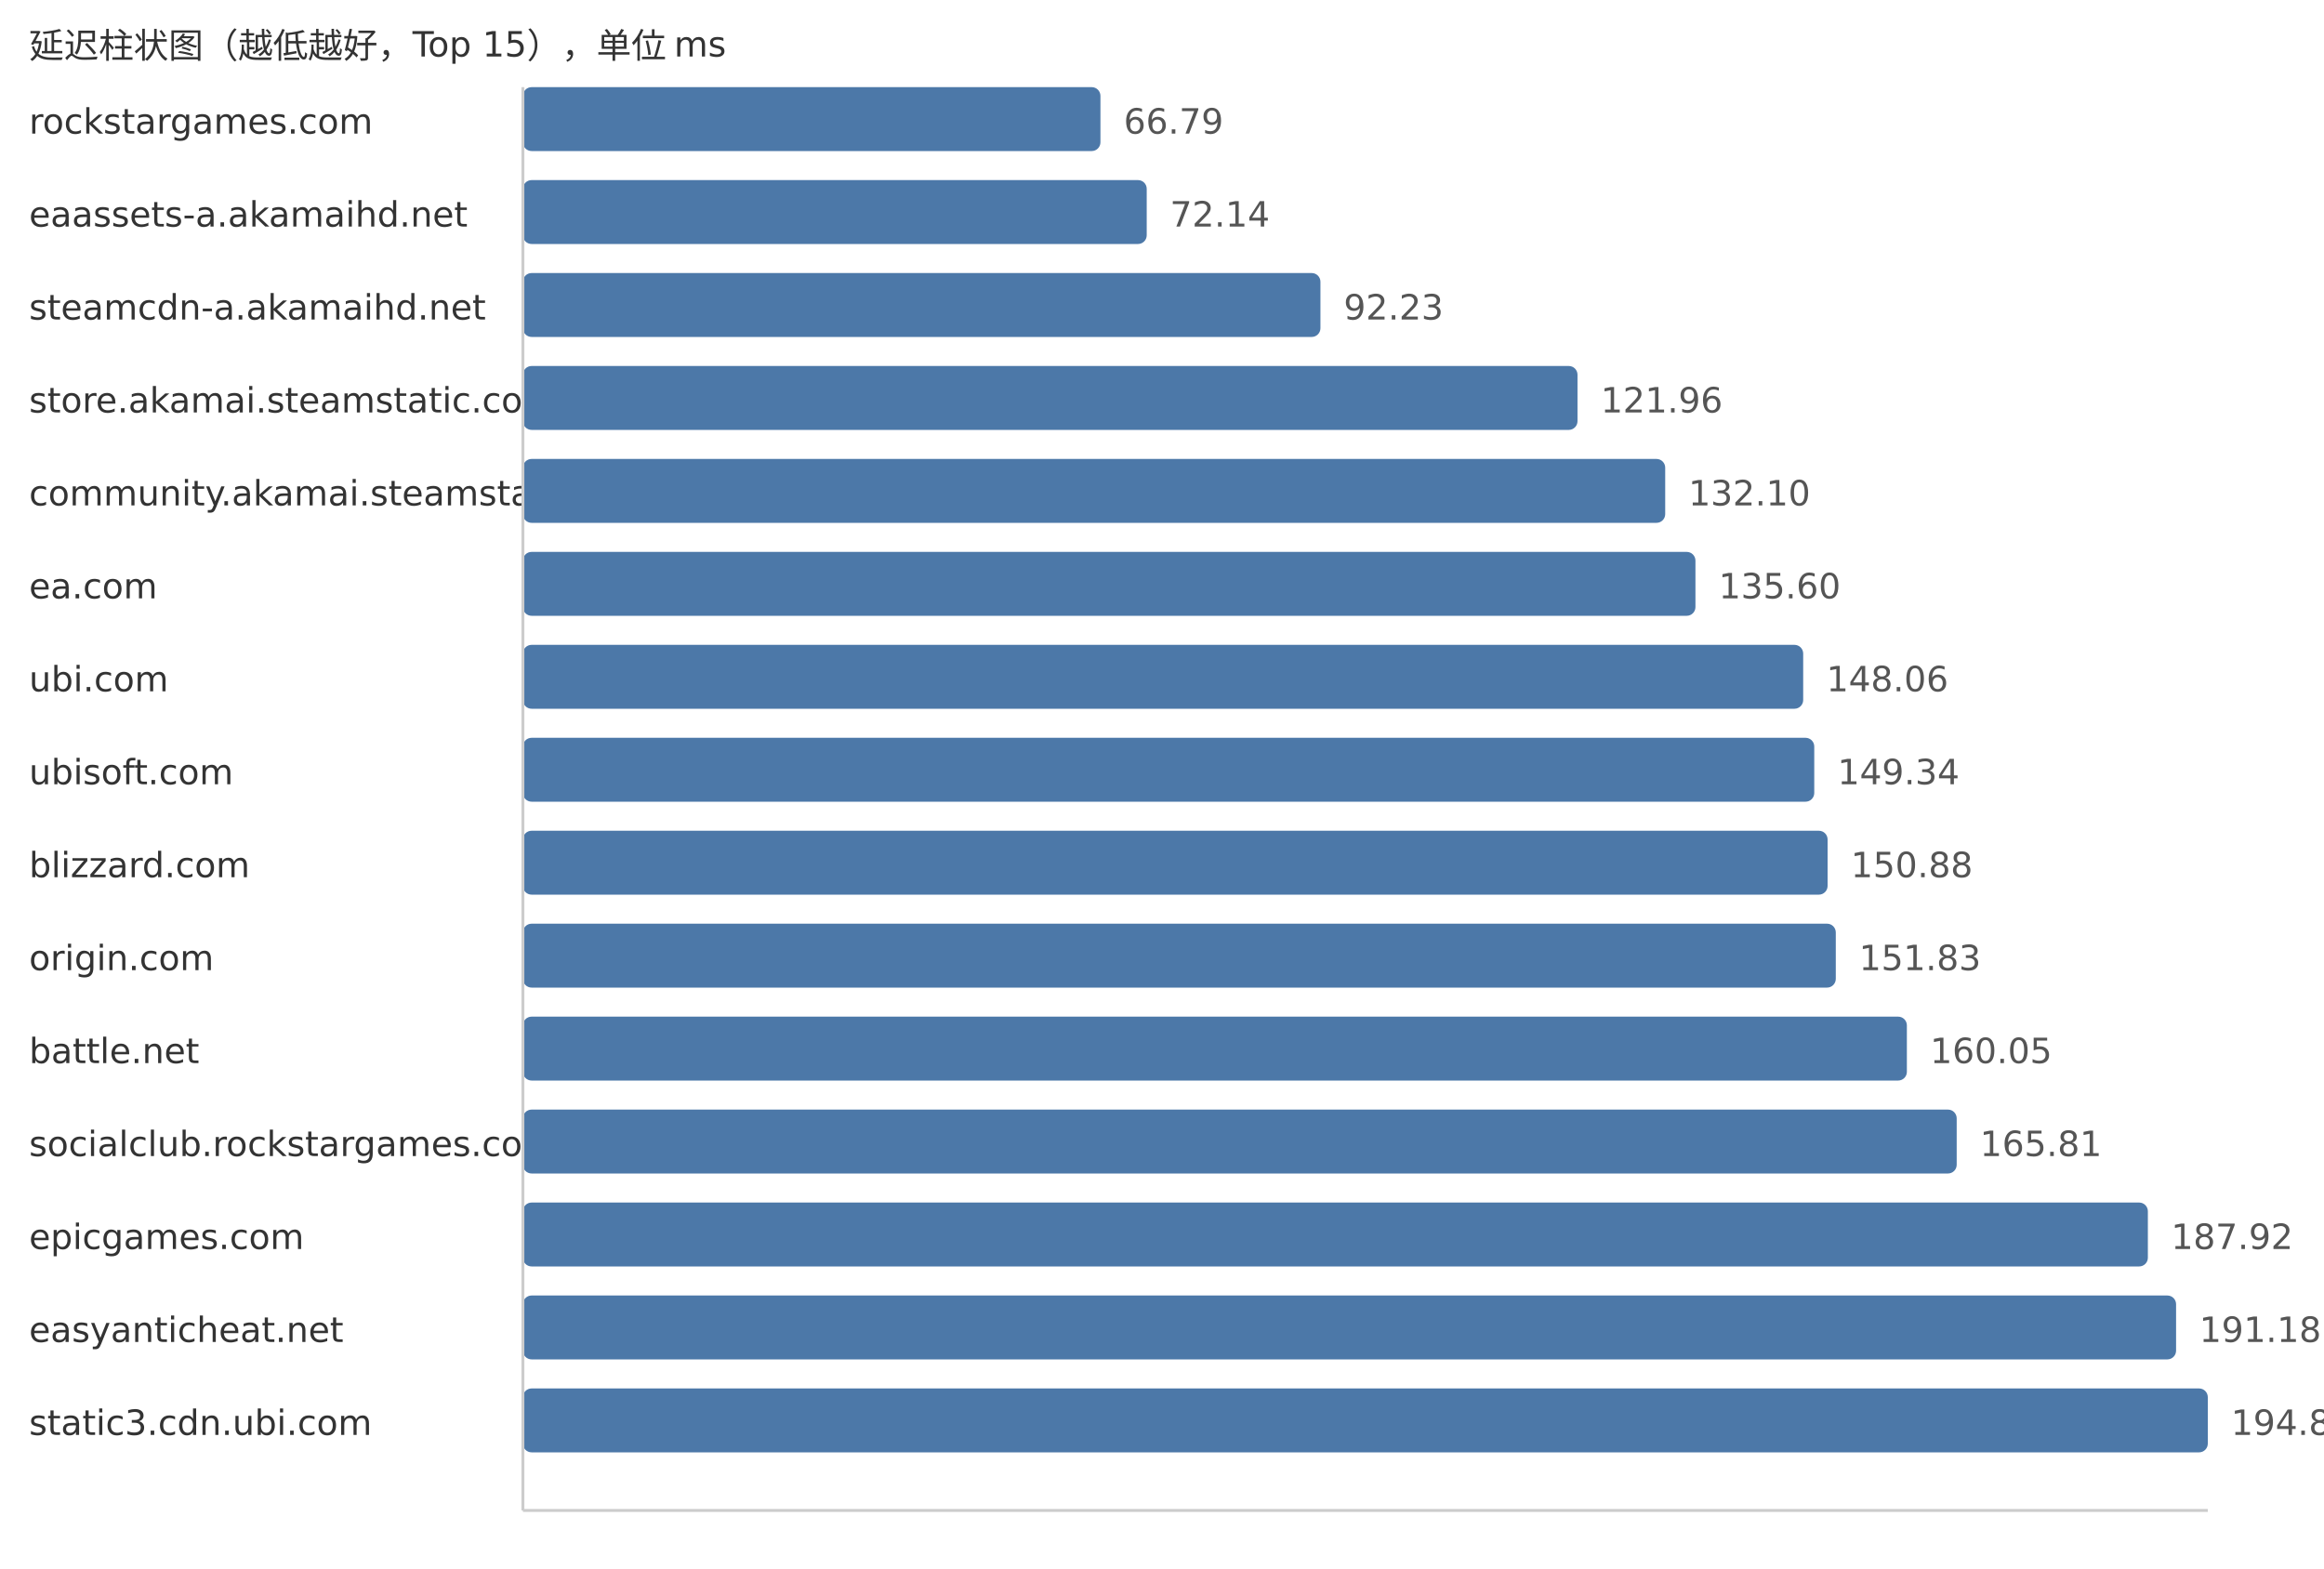
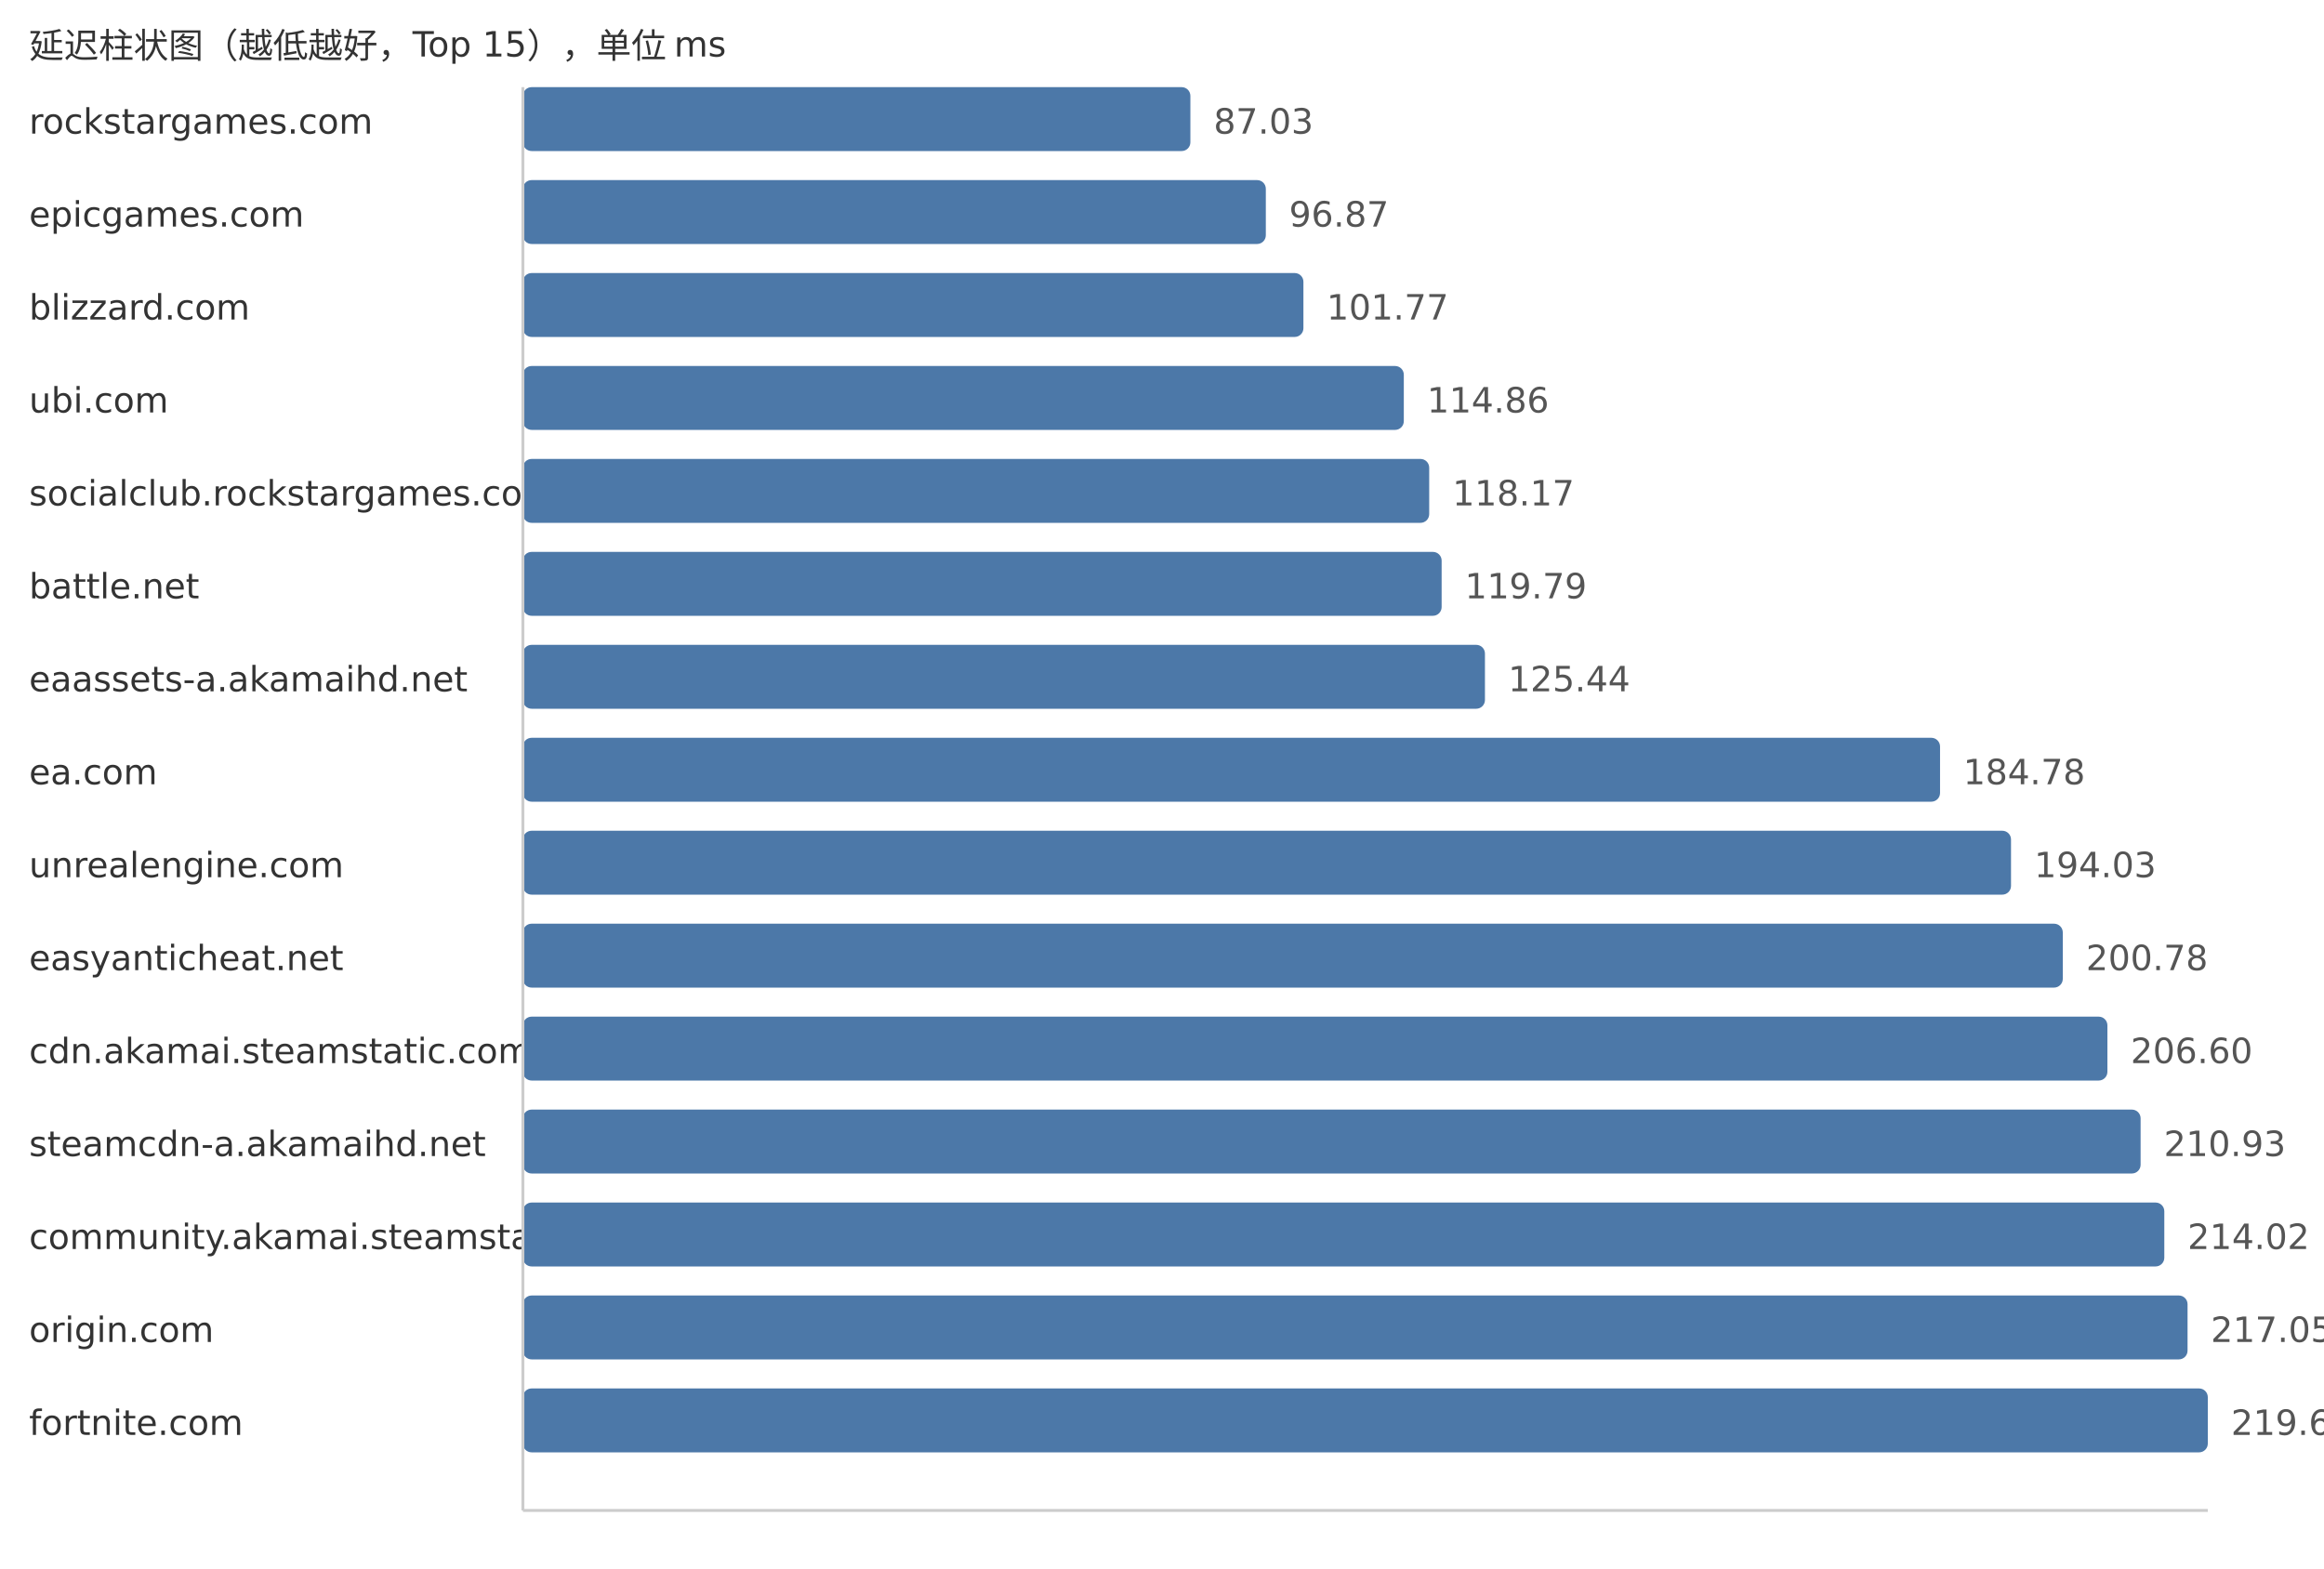
<svg xmlns="http://www.w3.org/2000/svg" width="800" height="540">
  <style> .label{font-family:DejaVu Sans,Verdana,Geneva,sans-serif;font-size:12px;fill:#333} .value{font-family:DejaVu Sans,Verdana,Geneva,sans-serif;font-size:12px;fill:#555} </style>
  <text x="10" y="20" class="label">延迟柱状图（越低越好，Top 15），单位 ms</text>
  <text x="10" y="46" class="label">rockstargames.com</text>
-   <rect x="180" y="30" width="198.81" height="22" fill="#4c78a8" rx="3" />
-   <text x="386.81" y="46" class="value">66.79</text>
-   <text x="10" y="78" class="label">eaassets-a.akamaihd.net</text>
-   <rect x="180" y="62" width="214.74" height="22" fill="#4c78a8" rx="3" />
-   <text x="402.74" y="78" class="value">72.14</text>
-   <text x="10" y="110" class="label">steamcdn-a.akamaihd.net</text>
-   <rect x="180" y="94" width="274.54" height="22" fill="#4c78a8" rx="3" />
-   <text x="462.54" y="110" class="value">92.23</text>
-   <text x="10" y="142" class="label">store.akamai.steamstatic.com</text>
-   <rect x="180" y="126" width="363.03" height="22" fill="#4c78a8" rx="3" />
-   <text x="551.03" y="142" class="value">121.96</text>
-   <text x="10" y="174" class="label">community.akamai.steamstatic.com</text>
-   <rect x="180" y="158" width="393.22" height="22" fill="#4c78a8" rx="3" />
-   <text x="581.22" y="174" class="value">132.10</text>
-   <text x="10" y="206" class="label">ea.com</text>
-   <rect x="180" y="190" width="403.63" height="22" fill="#4c78a8" rx="3" />
-   <text x="591.63" y="206" class="value">135.60</text>
-   <text x="10" y="238" class="label">ubi.com</text>
-   <rect x="180" y="222" width="440.72" height="22" fill="#4c78a8" rx="3" />
-   <text x="628.72" y="238" class="value">148.06</text>
-   <text x="10" y="270" class="label">ubisoft.com</text>
-   <rect x="180" y="254" width="444.53" height="22" fill="#4c78a8" rx="3" />
-   <text x="632.53" y="270" class="value">149.34</text>
-   <text x="10" y="302" class="label">blizzard.com</text>
-   <rect x="180" y="286" width="449.12" height="22" fill="#4c78a8" rx="3" />
-   <text x="637.12" y="302" class="value">150.88</text>
-   <text x="10" y="334" class="label">origin.com</text>
-   <rect x="180" y="318" width="451.94" height="22" fill="#4c78a8" rx="3" />
-   <text x="639.94" y="334" class="value">151.83</text>
-   <text x="10" y="366" class="label">battle.net</text>
-   <rect x="180" y="350" width="476.41" height="22" fill="#4c78a8" rx="3" />
-   <text x="664.41" y="366" class="value">160.05</text>
-   <text x="10" y="398" class="label">socialclub.rockstargames.com</text>
-   <rect x="180" y="382" width="493.56" height="22" fill="#4c78a8" rx="3" />
-   <text x="681.56" y="398" class="value">165.81</text>
-   <text x="10" y="430" class="label">epicgames.com</text>
-   <rect x="180" y="414" width="559.37" height="22" fill="#4c78a8" rx="3" />
-   <text x="747.37" y="430" class="value">187.92</text>
-   <text x="10" y="462" class="label">easyanticheat.net</text>
-   <rect x="180" y="446" width="569.08" height="22" fill="#4c78a8" rx="3" />
-   <text x="757.08" y="462" class="value">191.18</text>
-   <text x="10" y="494" class="label">static3.cdn.ubi.com</text>
+   <rect x="180" y="30" width="229.77" height="22" fill="#4c78a8" rx="3" />
+   <text x="417.77" y="46" class="value">87.03</text>
+   <text x="10" y="78" class="label">epicgames.com</text>
+   <rect x="180" y="62" width="255.74" height="22" fill="#4c78a8" rx="3" />
+   <text x="443.74" y="78" class="value">96.87</text>
+   <text x="10" y="110" class="label">blizzard.com</text>
+   <rect x="180" y="94" width="268.68" height="22" fill="#4c78a8" rx="3" />
+   <text x="456.68" y="110" class="value">101.77</text>
+   <text x="10" y="142" class="label">ubi.com</text>
+   <rect x="180" y="126" width="303.24" height="22" fill="#4c78a8" rx="3" />
+   <text x="491.24" y="142" class="value">114.86</text>
+   <text x="10" y="174" class="label">socialclub.rockstargames.com</text>
+   <rect x="180" y="158" width="311.98" height="22" fill="#4c78a8" rx="3" />
+   <text x="499.98" y="174" class="value">118.17</text>
+   <text x="10" y="206" class="label">battle.net</text>
+   <rect x="180" y="190" width="316.26" height="22" fill="#4c78a8" rx="3" />
+   <text x="504.26" y="206" class="value">119.79</text>
+   <text x="10" y="238" class="label">eaassets-a.akamaihd.net</text>
+   <rect x="180" y="222" width="331.17" height="22" fill="#4c78a8" rx="3" />
+   <text x="519.17" y="238" class="value">125.44</text>
+   <text x="10" y="270" class="label">ea.com</text>
+   <rect x="180" y="254" width="487.83" height="22" fill="#4c78a8" rx="3" />
+   <text x="675.83" y="270" class="value">184.78</text>
+   <text x="10" y="302" class="label">unrealengine.com</text>
+   <rect x="180" y="286" width="512.26" height="22" fill="#4c78a8" rx="3" />
+   <text x="700.26" y="302" class="value">194.03</text>
+   <text x="10" y="334" class="label">easyanticheat.net</text>
+   <rect x="180" y="318" width="530.08" height="22" fill="#4c78a8" rx="3" />
+   <text x="718.08" y="334" class="value">200.78</text>
+   <text x="10" y="366" class="label">cdn.akamai.steamstatic.com</text>
+   <rect x="180" y="350" width="545.44" height="22" fill="#4c78a8" rx="3" />
+   <text x="733.44" y="366" class="value">206.60</text>
+   <text x="10" y="398" class="label">steamcdn-a.akamaihd.net</text>
+   <rect x="180" y="382" width="556.87" height="22" fill="#4c78a8" rx="3" />
+   <text x="744.87" y="398" class="value">210.93</text>
+   <text x="10" y="430" class="label">community.akamai.steamstatic.com</text>
+   <rect x="180" y="414" width="565.03" height="22" fill="#4c78a8" rx="3" />
+   <text x="753.03" y="430" class="value">214.02</text>
+   <text x="10" y="462" class="label">origin.com</text>
+   <rect x="180" y="446" width="573.03" height="22" fill="#4c78a8" rx="3" />
+   <text x="761.03" y="462" class="value">217.05</text>
+   <text x="10" y="494" class="label">fortnite.com</text>
  <rect x="180" y="478" width="580.0" height="22" fill="#4c78a8" rx="3" />
-   <text x="768.0" y="494" class="value">194.85</text>
+   <text x="768.0" y="494" class="value">219.69</text>
  <line x1="180" y1="30" x2="180" y2="520" stroke="#ccc" />
  <line x1="180" y1="520" x2="760" y2="520" stroke="#ccc" />
</svg>
